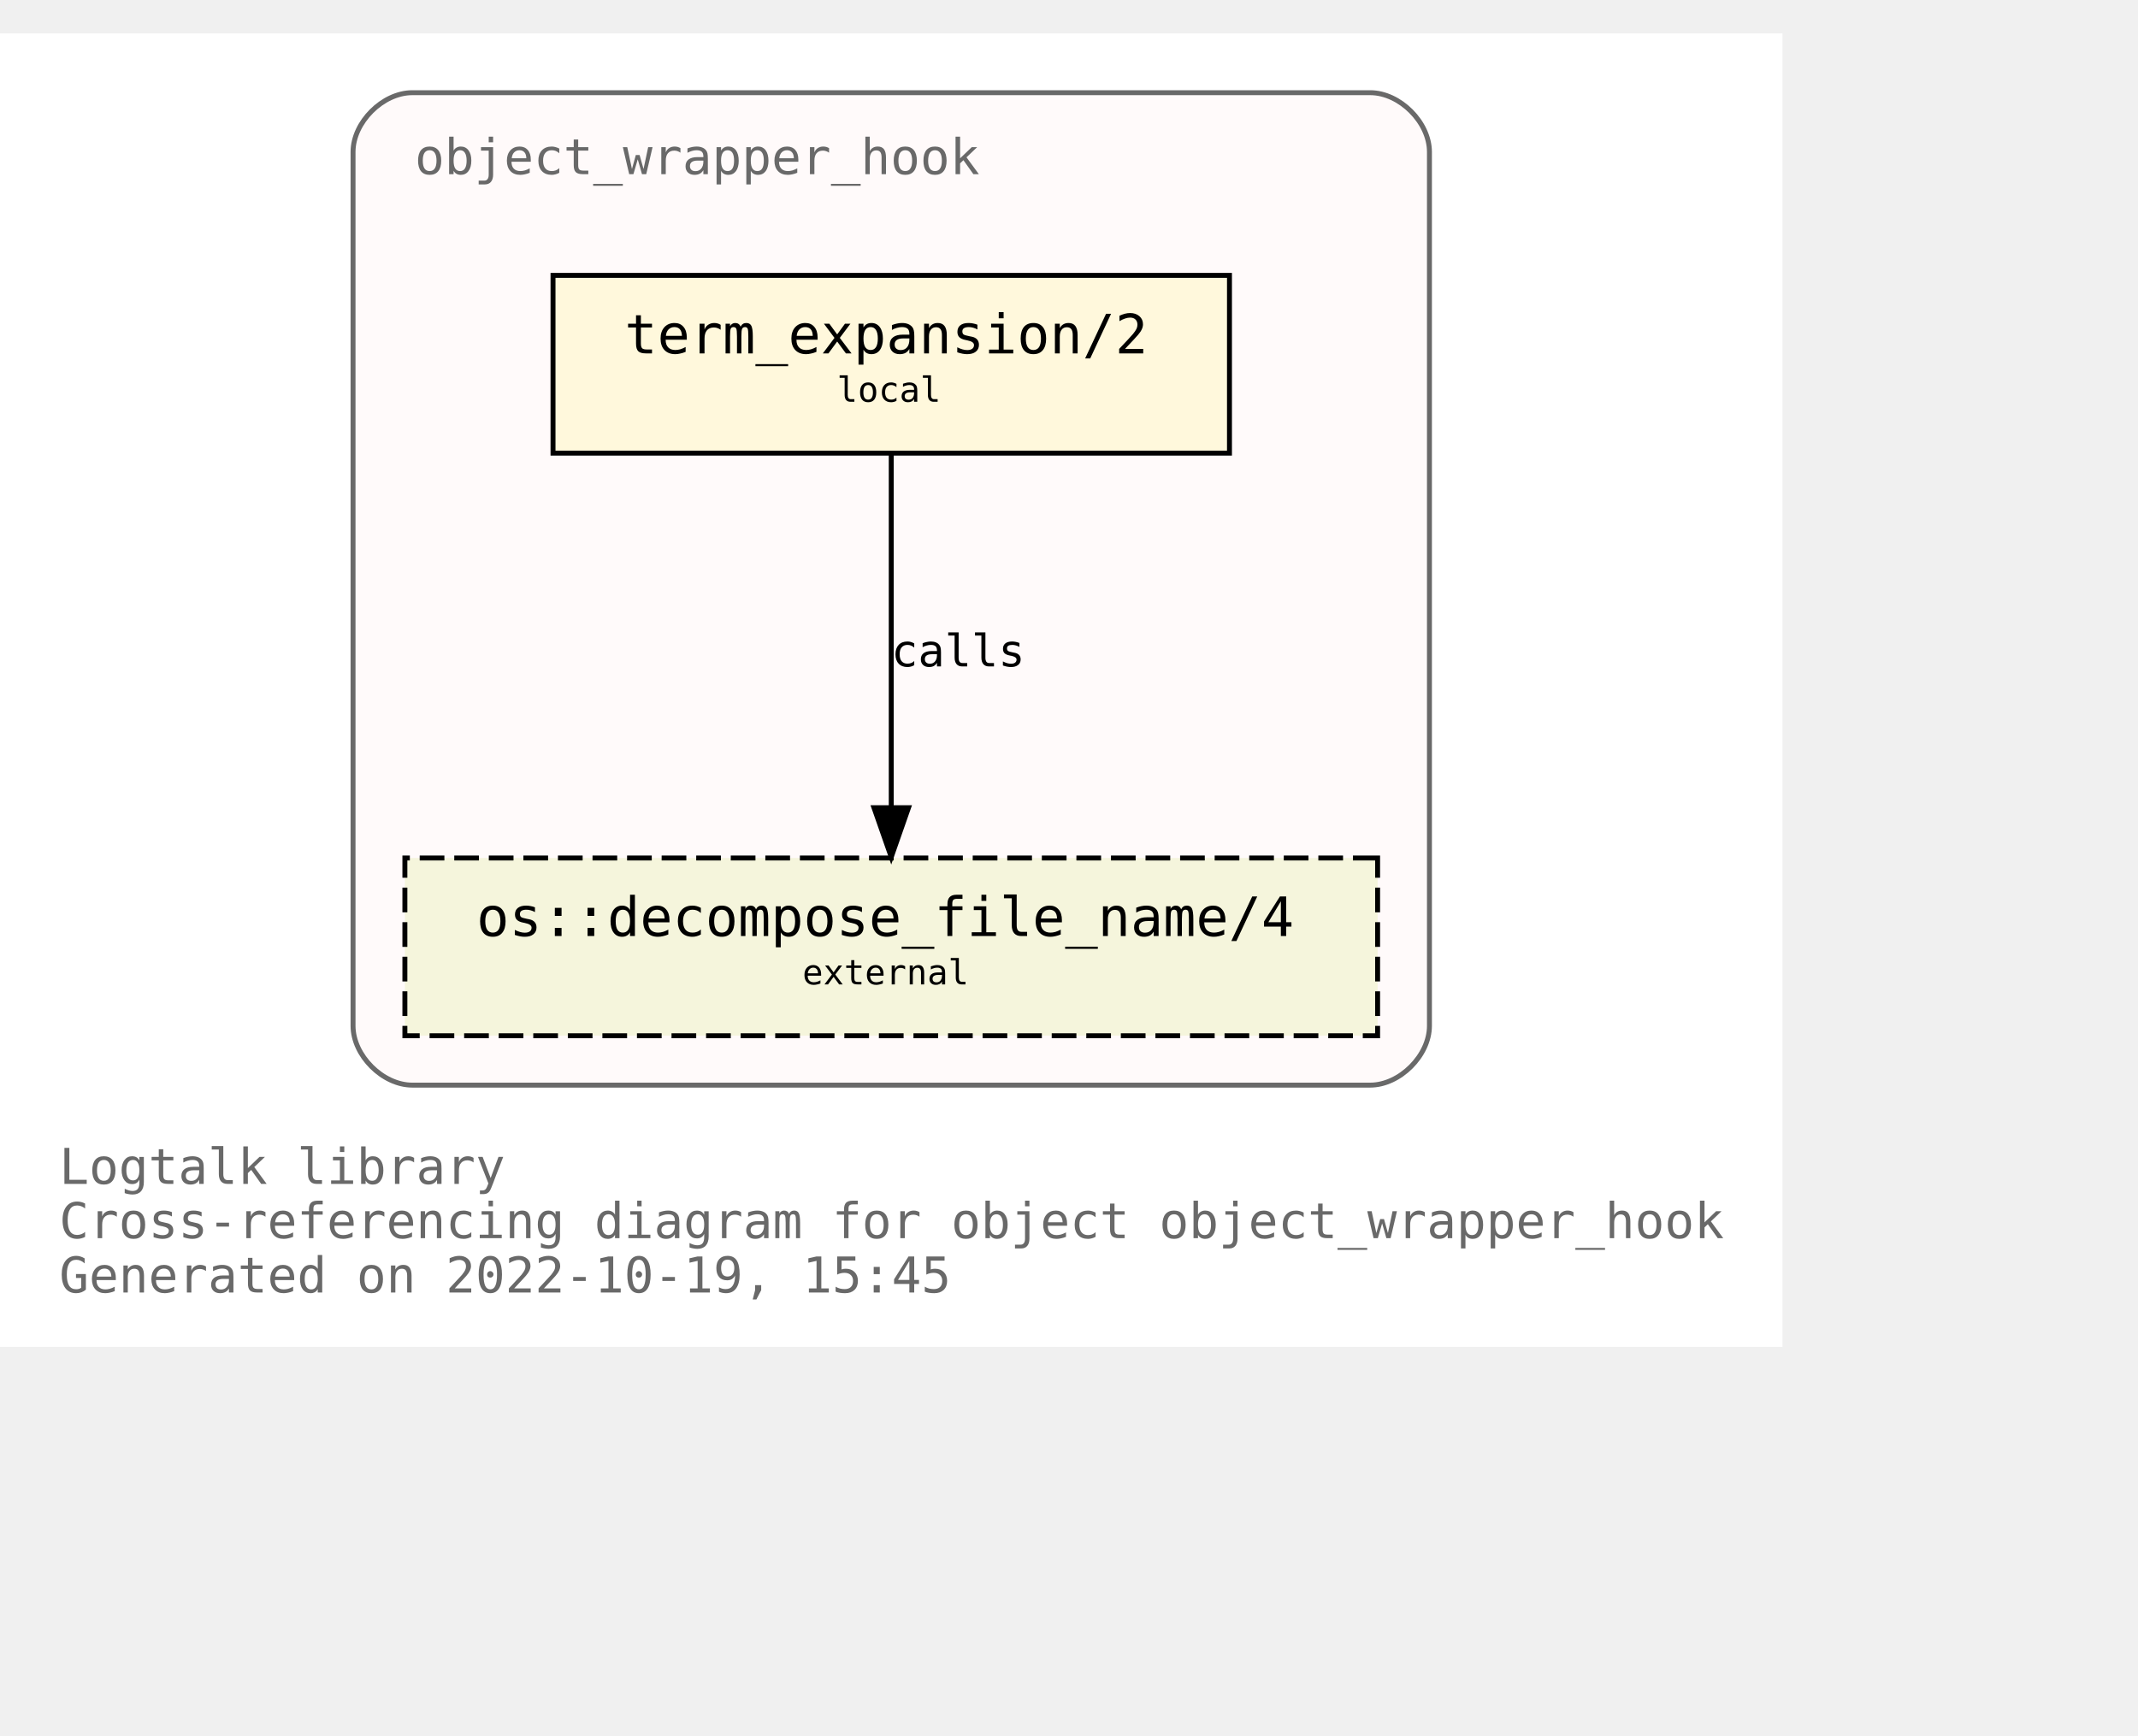
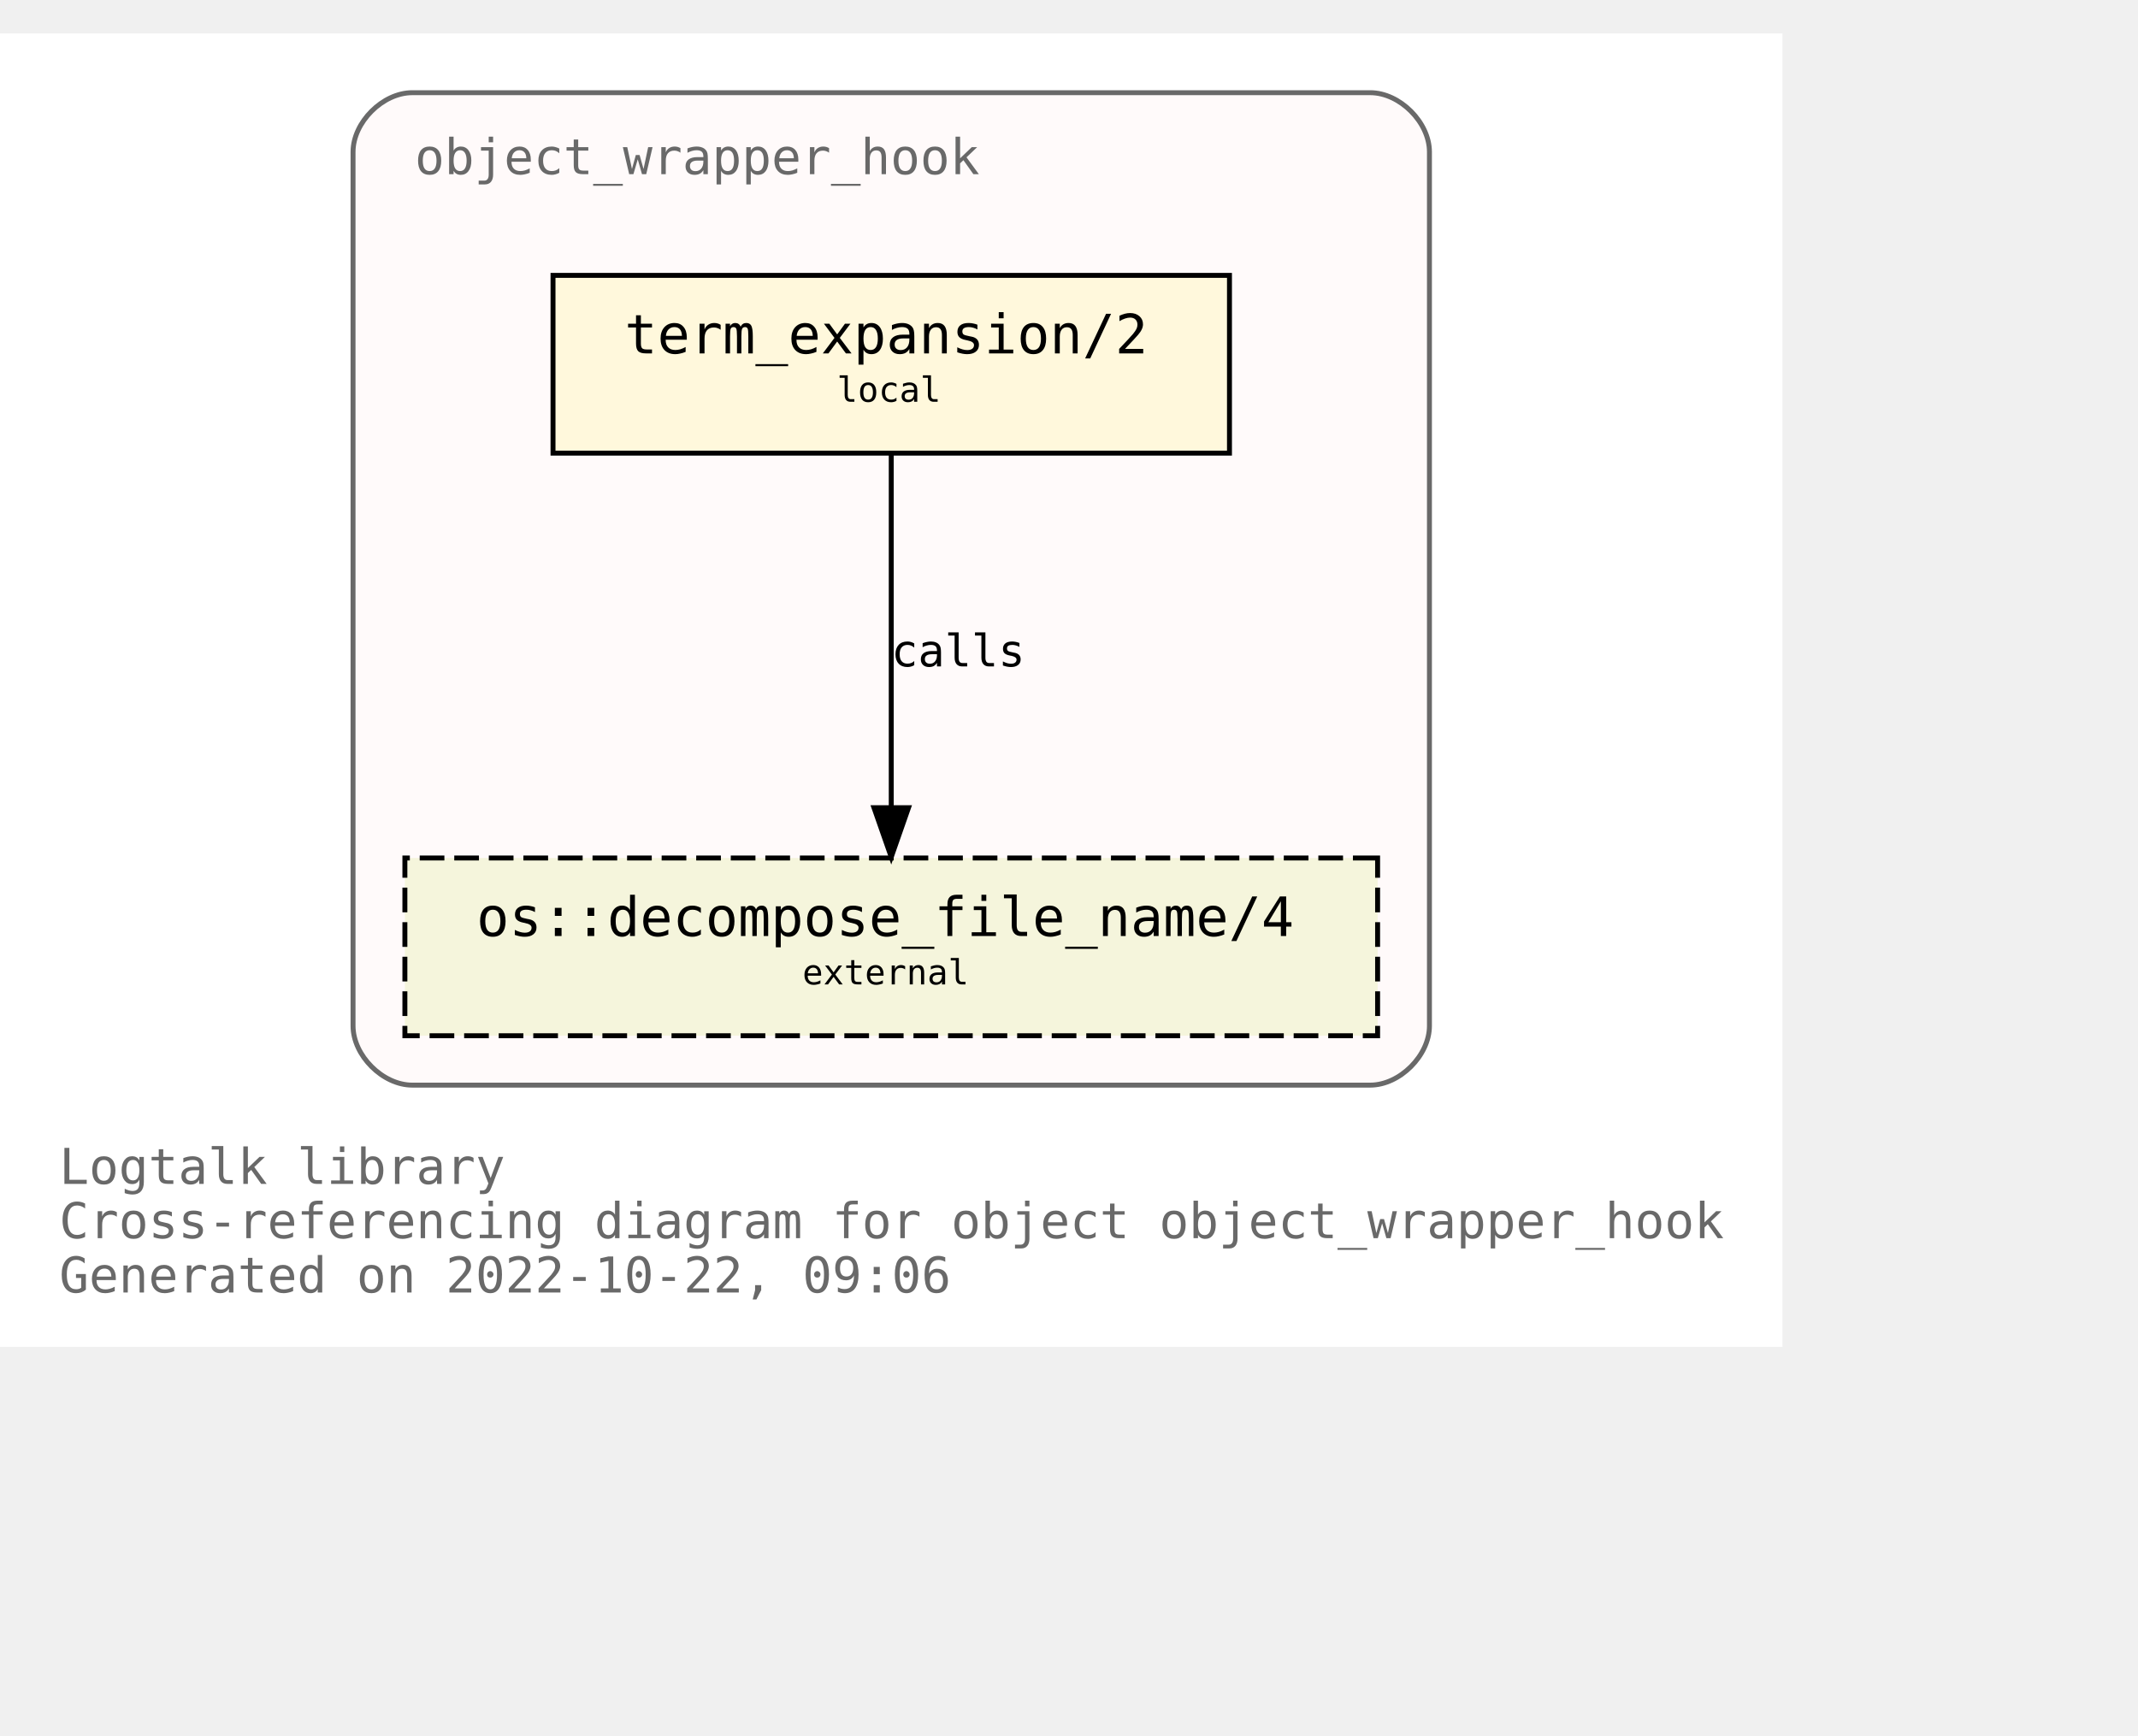
<svg xmlns="http://www.w3.org/2000/svg" xmlns:xlink="http://www.w3.org/1999/xlink" width="505pt" height="410pt" viewBox="72.00 72.00 433.00 338.00">
  <g id="graph0" class="graph" transform="scale(1 1) rotate(0) translate(76 334)">
    <polygon fill="white" stroke="none" points="-4,4 -4,-262 357,-262 357,4 -4,4" />
    <text text-anchor="start" x="8" y="-29" font-family="Monospace" font-size="10.00" fill="dimgray">Logtalk library</text>
    <text text-anchor="start" x="8" y="-18" font-family="Monospace" font-size="10.00" fill="dimgray">Cross-referencing diagram for object object_wrapper_hook</text>
-     <text text-anchor="start" x="8" y="-7" font-family="Monospace" font-size="10.00" fill="dimgray">Generated on 2022-10-19, 15:45</text>
+     <text text-anchor="start" x="8" y="-7" font-family="Monospace" font-size="10.00" fill="dimgray">Generated on 2022-10-22, 09:06</text>
    <g id="clust1" class="cluster">
      <g id="a_clust1">
        <a xlink:title="object_wrapper_hook">
          <path fill="snow" stroke="dimgray" d="M79.5,-49C79.5,-49 273.5,-49 273.5,-49 279.5,-49 285.5,-55 285.5,-61 285.5,-61 285.5,-238 285.5,-238 285.5,-244 279.5,-250 273.5,-250 273.5,-250 79.5,-250 79.5,-250 73.5,-250 67.5,-244 67.5,-238 67.5,-238 67.5,-61 67.5,-61 67.5,-55 73.5,-49 79.5,-49" />
          <g id="a_clust1_0">
-             <a xlink:href="https://github.com/LogtalkDotOrg/logtalk3/tree/b838ab9060430186bd0ddbd6ae63b483f4ee8b1e/library/hook_objects/object_wrapper_hook.lgt" xlink:title="https://github.com/LogtalkDotOrg/logtalk3/tree/b838ab9060430186bd0ddbd6ae63b483f4ee8b1e/library/hook_objects/object_wrapper_hook.lgt">
+             <a xlink:href="https://github.com/LogtalkDotOrg/logtalk3/tree/ab16afc6a389b4ae38dcf93447fe380e2caf93a9/library/hook_objects/object_wrapper_hook.lgt" xlink:title="https://github.com/LogtalkDotOrg/logtalk3/tree/ab16afc6a389b4ae38dcf93447fe380e2caf93a9/library/hook_objects/object_wrapper_hook.lgt">
              <text text-anchor="start" x="80" y="-233.5" font-family="Monospace" font-size="10.00" fill="dimgray">object_wrapper_hook</text>
            </a>
          </g>
        </a>
      </g>
    </g>
    <g id="node1" class="node">
      <g id="a_node1">
-         <a xlink:href="https://github.com/LogtalkDotOrg/logtalk3/tree/b838ab9060430186bd0ddbd6ae63b483f4ee8b1e/library/hook_objects/object_wrapper_hook.lgt#L39" xlink:title="https://github.com/LogtalkDotOrg/logtalk3/tree/b838ab9060430186bd0ddbd6ae63b483f4ee8b1e/library/hook_objects/object_wrapper_hook.lgt#L39">
+         <a xlink:href="https://github.com/LogtalkDotOrg/logtalk3/tree/ab16afc6a389b4ae38dcf93447fe380e2caf93a9/library/hook_objects/object_wrapper_hook.lgt#L39" xlink:title="https://github.com/LogtalkDotOrg/logtalk3/tree/ab16afc6a389b4ae38dcf93447fe380e2caf93a9/library/hook_objects/object_wrapper_hook.lgt#L39">
          <polygon fill="cornsilk" stroke="black" points="245,-213 108,-213 108,-177 245,-177 245,-213" />
          <text text-anchor="start" x="116.5" y="-197.8" font-family="Monospace" font-size="9.00"> </text>
          <text text-anchor="start" x="122.5" y="-197.2" font-family="Monospace" font-size="11.00">term_expansion/2</text>
          <text text-anchor="start" x="231.5" y="-197.8" font-family="Monospace" font-size="9.00"> </text>
          <text text-anchor="start" x="116.5" y="-186.8" font-family="Monospace" font-size="9.00"> </text>
          <text text-anchor="start" x="165.5" y="-187.4" font-family="Monospace" font-size="7.00">local</text>
          <text text-anchor="start" x="231.5" y="-186.8" font-family="Monospace" font-size="9.00"> </text>
        </a>
      </g>
    </g>
    <g id="node2" class="node">
      <g id="a_node2">
        <a xlink:href="https://logtalk.org/library/osp_0.html#decompose_file_name/4" xlink:title="https://logtalk.org/library/osp_0.html#decompose_file_name/4">
          <polygon fill="beige" stroke="black" stroke-dasharray="5,2" points="275,-95 78,-95 78,-59 275,-59 275,-95" />
          <text text-anchor="start" x="86.5" y="-79.8" font-family="Monospace" font-size="9.00"> </text>
          <text text-anchor="start" x="92.5" y="-79.2" font-family="Monospace" font-size="11.00">os::decompose_file_name/4</text>
          <text text-anchor="start" x="261.5" y="-79.8" font-family="Monospace" font-size="9.00"> </text>
          <text text-anchor="start" x="86.5" y="-68.8" font-family="Monospace" font-size="9.00"> </text>
          <text text-anchor="start" x="158.5" y="-69.4" font-family="Monospace" font-size="7.00">external</text>
          <text text-anchor="start" x="261.5" y="-68.8" font-family="Monospace" font-size="9.00"> </text>
        </a>
      </g>
    </g>
    <g id="edge1" class="edge">
      <g id="a_edge1">
-         <a xlink:href="https://github.com/LogtalkDotOrg/logtalk3/tree/b838ab9060430186bd0ddbd6ae63b483f4ee8b1e/library/hook_objects/object_wrapper_hook.lgt#L39" xlink:title="calls">
+         <a xlink:href="https://github.com/LogtalkDotOrg/logtalk3/tree/ab16afc6a389b4ae38dcf93447fe380e2caf93a9/library/hook_objects/object_wrapper_hook.lgt#L39" xlink:title="calls">
          <path fill="none" stroke="black" d="M176.5,-176.88C176.5,-158.04 176.5,-127.47 176.5,-105.3" />
          <polygon fill="black" stroke="black" points="180,-105.19 176.5,-95.19 173,-105.19 180,-105.19" />
        </a>
      </g>
      <g id="a_edge1-label">
-         <a xlink:href="https://github.com/LogtalkDotOrg/logtalk3/tree/b838ab9060430186bd0ddbd6ae63b483f4ee8b1e/library/hook_objects/object_wrapper_hook.lgt#L39" xlink:title="https://github.com/LogtalkDotOrg/logtalk3/tree/b838ab9060430186bd0ddbd6ae63b483f4ee8b1e/library/hook_objects/object_wrapper_hook.lgt#L39">
+         <a xlink:href="https://github.com/LogtalkDotOrg/logtalk3/tree/ab16afc6a389b4ae38dcf93447fe380e2caf93a9/library/hook_objects/object_wrapper_hook.lgt#L39" xlink:title="https://github.com/LogtalkDotOrg/logtalk3/tree/ab16afc6a389b4ae38dcf93447fe380e2caf93a9/library/hook_objects/object_wrapper_hook.lgt#L39">
          <text text-anchor="start" x="176.5" y="-133.8" font-family="Monospace" font-size="9.00">calls</text>
        </a>
      </g>
    </g>
  </g>
</svg>
